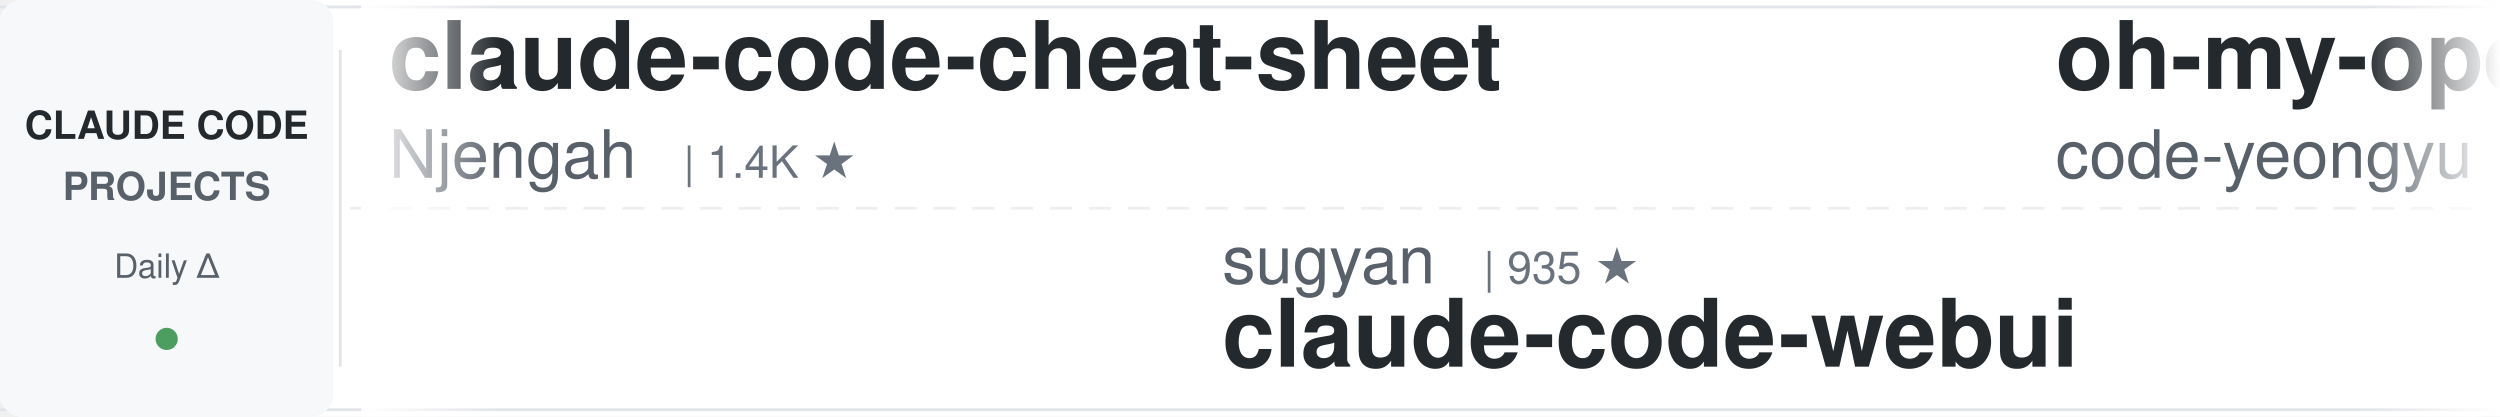
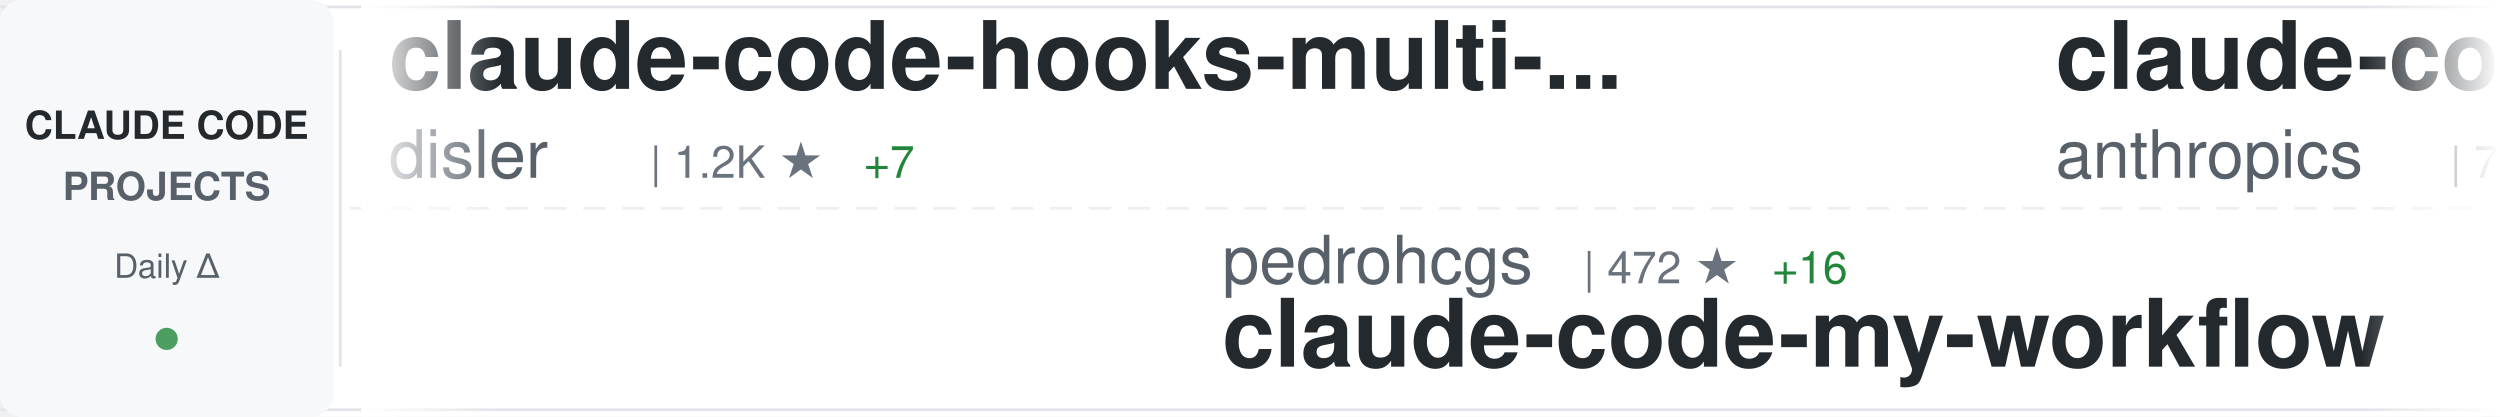
<svg xmlns="http://www.w3.org/2000/svg" width="900" height="150">
  <defs>
    <linearGradient id="awesomeLeftFade" x1="0%" y1="0%" x2="100%" y2="0%">
      <stop offset="0%" style="stop-color:#ffffff;stop-opacity:1" />
      <stop offset="100%" style="stop-color:#ffffff;stop-opacity:0" />
    </linearGradient>
    <linearGradient id="awesomeRightFade" x1="0%" y1="0%" x2="100%" y2="0%">
      <stop offset="0%" style="stop-color:#ffffff;stop-opacity:0" />
      <stop offset="100%" style="stop-color:#ffffff;stop-opacity:1" />
    </linearGradient>
  </defs>
  <rect width="900" height="150" fill="#ffffff" rx="8" />
  <rect x="0" y="2" width="900" height="1" fill="#e1e4e8" />
  <rect x="0" y="147" width="900" height="1" fill="#e1e4e8" />
  <line x1="0" y1="75" x2="900" y2="75" stroke="#e1e4e8" stroke-width="1" stroke-dasharray="8 6" opacity="0.6" />
  <rect x="0" y="0" width="120" height="150" fill="#f6f8fa" rx="8" />
  <text x="60" y="50" font-family="-apple-system, BlinkMacSystemFont, 'Segoe UI', Helvetica, Arial, sans-serif" font-size="14" font-weight="600" fill="#24292e" text-anchor="middle">CLAUDE CODE</text>
  <text x="60" y="72" font-family="-apple-system, BlinkMacSystemFont, 'Segoe UI', Helvetica, Arial, sans-serif" font-size="14" font-weight="600" fill="#586069" text-anchor="middle">PROJECTS</text>
  <text x="60" y="100" font-family="-apple-system, BlinkMacSystemFont, 'Segoe UI', Helvetica, Arial, sans-serif" font-size="12" font-weight="500" fill="#586069" text-anchor="middle">Daily Δ</text>
  <circle cx="60" cy="122" r="4" fill="#22863a" opacity="0.8" />
  <rect x="122" y="18" width="1" height="114" fill="#e1e4e8" />
  <clipPath id="awesomeTickerClip">
    <rect x="130" y="0" width="770" height="150" />
  </clipPath>
  <g clip-path="url(#awesomeTickerClip)">
    <g id="awesomeTickerItems">
      <animateTransform attributeName="transform" attributeType="XML" type="translate" from="0 0" to="-3000 0" dur="54s" repeatCount="indefinite" />
      <g transform="translate(0, 0)">
-         <text x="140" y="32" font-family="-apple-system, BlinkMacSystemFont, 'Segoe UI', Helvetica, Arial, sans-serif" font-size="34" font-weight="600" fill="#24292e">claude-code-cheat-sheet</text>
-         <text x="140" y="64" font-family="-apple-system, BlinkMacSystemFont, 'Segoe UI', Helvetica, Arial, sans-serif" font-size="24" font-weight="400" fill="#586069">Njengah</text>
-         <text x="246" y="64" font-family="-apple-system, BlinkMacSystemFont, 'Segoe UI', Helvetica, Arial, sans-serif" font-size="16" font-weight="500" fill="#6a737d">| 1.4K ★</text>
+         <text x="140" y="32" font-family="-apple-system, BlinkMacSystemFont, 'Segoe UI', Helvetica, Arial, sans-serif" font-size="34" font-weight="600" fill="#24292e">claude-code-hooks-multi-...</text>
+         <text x="140" y="64" font-family="-apple-system, BlinkMacSystemFont, 'Segoe UI', Helvetica, Arial, sans-serif" font-size="24" font-weight="400" fill="#586069">disler</text>
+         <text x="234" y="64" font-family="-apple-system, BlinkMacSystemFont, 'Segoe UI', Helvetica, Arial, sans-serif" font-size="16" font-weight="500" fill="#6a737d">| 1.2K ★</text>
+         <text x="311" y="64" font-family="-apple-system, BlinkMacSystemFont, 'Segoe UI', Helvetica, Arial, sans-serif" font-size="16" font-weight="500" fill="#22863a"> +7</text>
      </g>
      <g transform="translate(300, 0)">
-         <text x="140" y="102" font-family="-apple-system, BlinkMacSystemFont, 'Segoe UI', Helvetica, Arial, sans-serif" font-size="24" font-weight="400" fill="#586069">sugyan</text>
-         <text x="234" y="102" font-family="-apple-system, BlinkMacSystemFont, 'Segoe UI', Helvetica, Arial, sans-serif" font-size="16" font-weight="500" fill="#6a737d">| 935 ★</text>
-         <text x="140" y="132" font-family="-apple-system, BlinkMacSystemFont, 'Segoe UI', Helvetica, Arial, sans-serif" font-size="34" font-weight="600" fill="#24292e">claude-code-webui</text>
+         <text x="140" y="102" font-family="-apple-system, BlinkMacSystemFont, 'Segoe UI', Helvetica, Arial, sans-serif" font-size="24" font-weight="400" fill="#586069">pedrohcgs</text>
+         <text x="270" y="102" font-family="-apple-system, BlinkMacSystemFont, 'Segoe UI', Helvetica, Arial, sans-serif" font-size="16" font-weight="500" fill="#6a737d">| 472 ★</text>
+         <text x="338" y="102" font-family="-apple-system, BlinkMacSystemFont, 'Segoe UI', Helvetica, Arial, sans-serif" font-size="16" font-weight="500" fill="#22863a"> +16</text>
+         <text x="140" y="132" font-family="-apple-system, BlinkMacSystemFont, 'Segoe UI', Helvetica, Arial, sans-serif" font-size="34" font-weight="600" fill="#24292e">claude-code-my-workflow</text>
      </g>
      <g transform="translate(600, 0)">
-         <text x="140" y="32" font-family="-apple-system, BlinkMacSystemFont, 'Segoe UI', Helvetica, Arial, sans-serif" font-size="34" font-weight="600" fill="#24292e">oh-my-opencode</text>
-         <text x="140" y="64" font-family="-apple-system, BlinkMacSystemFont, 'Segoe UI', Helvetica, Arial, sans-serif" font-size="24" font-weight="400" fill="#586069">code-yeongyu</text>
-         <text x="306" y="64" font-family="-apple-system, BlinkMacSystemFont, 'Segoe UI', Helvetica, Arial, sans-serif" font-size="16" font-weight="500" fill="#6a737d">| 35.5K ★</text>
-         <text x="392" y="64" font-family="-apple-system, BlinkMacSystemFont, 'Segoe UI', Helvetica, Arial, sans-serif" font-size="16" font-weight="500" fill="#22863a"> +408</text>
+         <text x="140" y="32" font-family="-apple-system, BlinkMacSystemFont, 'Segoe UI', Helvetica, Arial, sans-serif" font-size="34" font-weight="600" fill="#24292e">claude-code</text>
+         <text x="140" y="64" font-family="-apple-system, BlinkMacSystemFont, 'Segoe UI', Helvetica, Arial, sans-serif" font-size="24" font-weight="400" fill="#586069">anthropics</text>
+         <text x="282" y="64" font-family="-apple-system, BlinkMacSystemFont, 'Segoe UI', Helvetica, Arial, sans-serif" font-size="16" font-weight="500" fill="#6a737d">| 71.7K ★</text>
+         <text x="368" y="64" font-family="-apple-system, BlinkMacSystemFont, 'Segoe UI', Helvetica, Arial, sans-serif" font-size="16" font-weight="500" fill="#22863a"> +697</text>
      </g>
      <g transform="translate(900, 0)">
-         <text x="140" y="102" font-family="-apple-system, BlinkMacSystemFont, 'Segoe UI', Helvetica, Arial, sans-serif" font-size="24" font-weight="400" fill="#586069">router-for-me</text>
-         <text x="318" y="102" font-family="-apple-system, BlinkMacSystemFont, 'Segoe UI', Helvetica, Arial, sans-serif" font-size="16" font-weight="500" fill="#6a737d">| 12.2K ★</text>
-         <text x="404" y="102" font-family="-apple-system, BlinkMacSystemFont, 'Segoe UI', Helvetica, Arial, sans-serif" font-size="16" font-weight="500" fill="#22863a"> +243</text>
-         <text x="140" y="132" font-family="-apple-system, BlinkMacSystemFont, 'Segoe UI', Helvetica, Arial, sans-serif" font-size="34" font-weight="600" fill="#24292e">CLIProxyAPI</text>
+         <text x="140" y="102" font-family="-apple-system, BlinkMacSystemFont, 'Segoe UI', Helvetica, Arial, sans-serif" font-size="24" font-weight="400" fill="#586069">centminmod</text>
+         <text x="282" y="102" font-family="-apple-system, BlinkMacSystemFont, 'Segoe UI', Helvetica, Arial, sans-serif" font-size="16" font-weight="500" fill="#6a737d">| 1.9K ★</text>
+         <text x="140" y="132" font-family="-apple-system, BlinkMacSystemFont, 'Segoe UI', Helvetica, Arial, sans-serif" font-size="34" font-weight="600" fill="#24292e">my-claude-code-setup</text>
      </g>
      <g transform="translate(1200, 0)">
-         <text x="140" y="32" font-family="-apple-system, BlinkMacSystemFont, 'Segoe UI', Helvetica, Arial, sans-serif" font-size="34" font-weight="600" fill="#24292e">nanoclaw</text>
-         <text x="140" y="64" font-family="-apple-system, BlinkMacSystemFont, 'Segoe UI', Helvetica, Arial, sans-serif" font-size="24" font-weight="400" fill="#586069">qwibitai</text>
-         <text x="258" y="64" font-family="-apple-system, BlinkMacSystemFont, 'Segoe UI', Helvetica, Arial, sans-serif" font-size="16" font-weight="500" fill="#6a737d">| 16.3K ★</text>
-         <text x="344" y="64" font-family="-apple-system, BlinkMacSystemFont, 'Segoe UI', Helvetica, Arial, sans-serif" font-size="16" font-weight="500" fill="#22863a"> +569</text>
+         <text x="140" y="32" font-family="-apple-system, BlinkMacSystemFont, 'Segoe UI', Helvetica, Arial, sans-serif" font-size="34" font-weight="600" fill="#24292e">claude-code-router</text>
+         <text x="140" y="64" font-family="-apple-system, BlinkMacSystemFont, 'Segoe UI', Helvetica, Arial, sans-serif" font-size="24" font-weight="400" fill="#586069">musistudio</text>
+         <text x="282" y="64" font-family="-apple-system, BlinkMacSystemFont, 'Segoe UI', Helvetica, Arial, sans-serif" font-size="16" font-weight="500" fill="#6a737d">| 28.6K ★</text>
+         <text x="368" y="64" font-family="-apple-system, BlinkMacSystemFont, 'Segoe UI', Helvetica, Arial, sans-serif" font-size="16" font-weight="500" fill="#22863a"> +83</text>
      </g>
      <g transform="translate(1500, 0)">
-         <text x="140" y="102" font-family="-apple-system, BlinkMacSystemFont, 'Segoe UI', Helvetica, Arial, sans-serif" font-size="24" font-weight="400" fill="#586069">JessyTsui</text>
-         <text x="270" y="102" font-family="-apple-system, BlinkMacSystemFont, 'Segoe UI', Helvetica, Arial, sans-serif" font-size="16" font-weight="500" fill="#6a737d">| 1.1K ★</text>
-         <text x="347" y="102" font-family="-apple-system, BlinkMacSystemFont, 'Segoe UI', Helvetica, Arial, sans-serif" font-size="16" font-weight="500" fill="#22863a"> +4</text>
-         <text x="140" y="132" font-family="-apple-system, BlinkMacSystemFont, 'Segoe UI', Helvetica, Arial, sans-serif" font-size="34" font-weight="600" fill="#24292e">Claude-Code-Remote</text>
+         <text x="140" y="102" font-family="-apple-system, BlinkMacSystemFont, 'Segoe UI', Helvetica, Arial, sans-serif" font-size="24" font-weight="400" fill="#586069">jeremylongshore</text>
+         <text x="342" y="102" font-family="-apple-system, BlinkMacSystemFont, 'Segoe UI', Helvetica, Arial, sans-serif" font-size="16" font-weight="500" fill="#6a737d">| 1.5K ★</text>
+         <text x="419" y="102" font-family="-apple-system, BlinkMacSystemFont, 'Segoe UI', Helvetica, Arial, sans-serif" font-size="16" font-weight="500" fill="#22863a"> +11</text>
+         <text x="140" y="132" font-family="-apple-system, BlinkMacSystemFont, 'Segoe UI', Helvetica, Arial, sans-serif" font-size="34" font-weight="600" fill="#24292e">claude-code-plugins-plus...</text>
      </g>
      <g transform="translate(1800, 0)">
-         <text x="140" y="32" font-family="-apple-system, BlinkMacSystemFont, 'Segoe UI', Helvetica, Arial, sans-serif" font-size="34" font-weight="600" fill="#24292e">idea-claude-code-gui</text>
-         <text x="140" y="64" font-family="-apple-system, BlinkMacSystemFont, 'Segoe UI', Helvetica, Arial, sans-serif" font-size="24" font-weight="400" fill="#586069">zhukunpenglinyutong</text>
-         <text x="390" y="64" font-family="-apple-system, BlinkMacSystemFont, 'Segoe UI', Helvetica, Arial, sans-serif" font-size="16" font-weight="500" fill="#6a737d">| 1.4K ★</text>
-         <text x="467" y="64" font-family="-apple-system, BlinkMacSystemFont, 'Segoe UI', Helvetica, Arial, sans-serif" font-size="16" font-weight="500" fill="#22863a"> +21</text>
+         <text x="140" y="32" font-family="-apple-system, BlinkMacSystemFont, 'Segoe UI', Helvetica, Arial, sans-serif" font-size="34" font-weight="600" fill="#24292e">superdesign</text>
+         <text x="140" y="64" font-family="-apple-system, BlinkMacSystemFont, 'Segoe UI', Helvetica, Arial, sans-serif" font-size="24" font-weight="400" fill="#586069">superdesigndev</text>
+         <text x="330" y="64" font-family="-apple-system, BlinkMacSystemFont, 'Segoe UI', Helvetica, Arial, sans-serif" font-size="16" font-weight="500" fill="#6a737d">| 6.0K ★</text>
+         <text x="407" y="64" font-family="-apple-system, BlinkMacSystemFont, 'Segoe UI', Helvetica, Arial, sans-serif" font-size="16" font-weight="500" fill="#22863a"> +3</text>
      </g>
      <g transform="translate(2100, 0)">
-         <text x="140" y="102" font-family="-apple-system, BlinkMacSystemFont, 'Segoe UI', Helvetica, Arial, sans-serif" font-size="24" font-weight="400" fill="#586069">farion1231</text>
-         <text x="282" y="102" font-family="-apple-system, BlinkMacSystemFont, 'Segoe UI', Helvetica, Arial, sans-serif" font-size="16" font-weight="500" fill="#6a737d">| 21.6K ★</text>
-         <text x="368" y="102" font-family="-apple-system, BlinkMacSystemFont, 'Segoe UI', Helvetica, Arial, sans-serif" font-size="16" font-weight="500" fill="#22863a"> +487</text>
-         <text x="140" y="132" font-family="-apple-system, BlinkMacSystemFont, 'Segoe UI', Helvetica, Arial, sans-serif" font-size="34" font-weight="600" fill="#24292e">cc-switch</text>
+         <text x="140" y="102" font-family="-apple-system, BlinkMacSystemFont, 'Segoe UI', Helvetica, Arial, sans-serif" font-size="24" font-weight="400" fill="#586069">zarazhangrui</text>
+         <text x="306" y="102" font-family="-apple-system, BlinkMacSystemFont, 'Segoe UI', Helvetica, Arial, sans-serif" font-size="16" font-weight="500" fill="#6a737d">| 7.0K ★</text>
+         <text x="383" y="102" font-family="-apple-system, BlinkMacSystemFont, 'Segoe UI', Helvetica, Arial, sans-serif" font-size="16" font-weight="500" fill="#22863a"> +535</text>
+         <text x="140" y="132" font-family="-apple-system, BlinkMacSystemFont, 'Segoe UI', Helvetica, Arial, sans-serif" font-size="34" font-weight="600" fill="#24292e">frontend-slides</text>
      </g>
      <g transform="translate(2400, 0)">
-         <text x="140" y="32" font-family="-apple-system, BlinkMacSystemFont, 'Segoe UI', Helvetica, Arial, sans-serif" font-size="34" font-weight="600" fill="#24292e">claude-code-ide.el</text>
-         <text x="140" y="64" font-family="-apple-system, BlinkMacSystemFont, 'Segoe UI', Helvetica, Arial, sans-serif" font-size="24" font-weight="400" fill="#586069">manzaltu</text>
-         <text x="258" y="64" font-family="-apple-system, BlinkMacSystemFont, 'Segoe UI', Helvetica, Arial, sans-serif" font-size="16" font-weight="500" fill="#6a737d">| 1.4K ★</text>
-         <text x="335" y="64" font-family="-apple-system, BlinkMacSystemFont, 'Segoe UI', Helvetica, Arial, sans-serif" font-size="16" font-weight="500" fill="#22863a"> +2</text>
+         <text x="140" y="32" font-family="-apple-system, BlinkMacSystemFont, 'Segoe UI', Helvetica, Arial, sans-serif" font-size="34" font-weight="600" fill="#24292e">ralph-claude-code</text>
+         <text x="140" y="64" font-family="-apple-system, BlinkMacSystemFont, 'Segoe UI', Helvetica, Arial, sans-serif" font-size="24" font-weight="400" fill="#586069">frankbria</text>
+         <text x="270" y="64" font-family="-apple-system, BlinkMacSystemFont, 'Segoe UI', Helvetica, Arial, sans-serif" font-size="16" font-weight="500" fill="#6a737d">| 7.4K ★</text>
+         <text x="347" y="64" font-family="-apple-system, BlinkMacSystemFont, 'Segoe UI', Helvetica, Arial, sans-serif" font-size="16" font-weight="500" fill="#22863a"> +30</text>
      </g>
      <g transform="translate(2700, 0)">
-         <text x="140" y="102" font-family="-apple-system, BlinkMacSystemFont, 'Segoe UI', Helvetica, Arial, sans-serif" font-size="24" font-weight="400" fill="#586069">danielmiessler</text>
-         <text x="330" y="102" font-family="-apple-system, BlinkMacSystemFont, 'Segoe UI', Helvetica, Arial, sans-serif" font-size="16" font-weight="500" fill="#6a737d">| 9.3K ★</text>
-         <text x="407" y="102" font-family="-apple-system, BlinkMacSystemFont, 'Segoe UI', Helvetica, Arial, sans-serif" font-size="16" font-weight="500" fill="#22863a"> +48</text>
-         <text x="140" y="132" font-family="-apple-system, BlinkMacSystemFont, 'Segoe UI', Helvetica, Arial, sans-serif" font-size="34" font-weight="600" fill="#24292e">Personal_AI_Infrastructu...</text>
+         <text x="140" y="102" font-family="-apple-system, BlinkMacSystemFont, 'Segoe UI', Helvetica, Arial, sans-serif" font-size="24" font-weight="400" fill="#586069">kn1026</text>
+         <text x="234" y="102" font-family="-apple-system, BlinkMacSystemFont, 'Segoe UI', Helvetica, Arial, sans-serif" font-size="16" font-weight="500" fill="#6a737d">| 703 ★</text>
+         <text x="140" y="132" font-family="-apple-system, BlinkMacSystemFont, 'Segoe UI', Helvetica, Arial, sans-serif" font-size="34" font-weight="600" fill="#24292e">cc</text>
      </g>
      <g transform="translate(3000, 0)">
-         <text x="140" y="32" font-family="-apple-system, BlinkMacSystemFont, 'Segoe UI', Helvetica, Arial, sans-serif" font-size="34" font-weight="600" fill="#24292e">claude-code-cheat-sheet</text>
-         <text x="140" y="64" font-family="-apple-system, BlinkMacSystemFont, 'Segoe UI', Helvetica, Arial, sans-serif" font-size="24" font-weight="400" fill="#586069">Njengah</text>
-         <text x="246" y="64" font-family="-apple-system, BlinkMacSystemFont, 'Segoe UI', Helvetica, Arial, sans-serif" font-size="16" font-weight="500" fill="#6a737d">| 1.4K ★</text>
+         <text x="140" y="32" font-family="-apple-system, BlinkMacSystemFont, 'Segoe UI', Helvetica, Arial, sans-serif" font-size="34" font-weight="600" fill="#24292e">claude-code-hooks-multi-...</text>
+         <text x="140" y="64" font-family="-apple-system, BlinkMacSystemFont, 'Segoe UI', Helvetica, Arial, sans-serif" font-size="24" font-weight="400" fill="#586069">disler</text>
+         <text x="234" y="64" font-family="-apple-system, BlinkMacSystemFont, 'Segoe UI', Helvetica, Arial, sans-serif" font-size="16" font-weight="500" fill="#6a737d">| 1.2K ★</text>
+         <text x="311" y="64" font-family="-apple-system, BlinkMacSystemFont, 'Segoe UI', Helvetica, Arial, sans-serif" font-size="16" font-weight="500" fill="#22863a"> +7</text>
      </g>
      <g transform="translate(3300, 0)">
-         <text x="140" y="102" font-family="-apple-system, BlinkMacSystemFont, 'Segoe UI', Helvetica, Arial, sans-serif" font-size="24" font-weight="400" fill="#586069">sugyan</text>
-         <text x="234" y="102" font-family="-apple-system, BlinkMacSystemFont, 'Segoe UI', Helvetica, Arial, sans-serif" font-size="16" font-weight="500" fill="#6a737d">| 935 ★</text>
-         <text x="140" y="132" font-family="-apple-system, BlinkMacSystemFont, 'Segoe UI', Helvetica, Arial, sans-serif" font-size="34" font-weight="600" fill="#24292e">claude-code-webui</text>
+         <text x="140" y="102" font-family="-apple-system, BlinkMacSystemFont, 'Segoe UI', Helvetica, Arial, sans-serif" font-size="24" font-weight="400" fill="#586069">pedrohcgs</text>
+         <text x="270" y="102" font-family="-apple-system, BlinkMacSystemFont, 'Segoe UI', Helvetica, Arial, sans-serif" font-size="16" font-weight="500" fill="#6a737d">| 472 ★</text>
+         <text x="338" y="102" font-family="-apple-system, BlinkMacSystemFont, 'Segoe UI', Helvetica, Arial, sans-serif" font-size="16" font-weight="500" fill="#22863a"> +16</text>
+         <text x="140" y="132" font-family="-apple-system, BlinkMacSystemFont, 'Segoe UI', Helvetica, Arial, sans-serif" font-size="34" font-weight="600" fill="#24292e">claude-code-my-workflow</text>
      </g>
      <g transform="translate(3600, 0)">
-         <text x="140" y="32" font-family="-apple-system, BlinkMacSystemFont, 'Segoe UI', Helvetica, Arial, sans-serif" font-size="34" font-weight="600" fill="#24292e">oh-my-opencode</text>
-         <text x="140" y="64" font-family="-apple-system, BlinkMacSystemFont, 'Segoe UI', Helvetica, Arial, sans-serif" font-size="24" font-weight="400" fill="#586069">code-yeongyu</text>
-         <text x="306" y="64" font-family="-apple-system, BlinkMacSystemFont, 'Segoe UI', Helvetica, Arial, sans-serif" font-size="16" font-weight="500" fill="#6a737d">| 35.5K ★</text>
-         <text x="392" y="64" font-family="-apple-system, BlinkMacSystemFont, 'Segoe UI', Helvetica, Arial, sans-serif" font-size="16" font-weight="500" fill="#22863a"> +408</text>
+         <text x="140" y="32" font-family="-apple-system, BlinkMacSystemFont, 'Segoe UI', Helvetica, Arial, sans-serif" font-size="34" font-weight="600" fill="#24292e">claude-code</text>
+         <text x="140" y="64" font-family="-apple-system, BlinkMacSystemFont, 'Segoe UI', Helvetica, Arial, sans-serif" font-size="24" font-weight="400" fill="#586069">anthropics</text>
+         <text x="282" y="64" font-family="-apple-system, BlinkMacSystemFont, 'Segoe UI', Helvetica, Arial, sans-serif" font-size="16" font-weight="500" fill="#6a737d">| 71.7K ★</text>
+         <text x="368" y="64" font-family="-apple-system, BlinkMacSystemFont, 'Segoe UI', Helvetica, Arial, sans-serif" font-size="16" font-weight="500" fill="#22863a"> +697</text>
      </g>
      <g transform="translate(3900, 0)">
-         <text x="140" y="102" font-family="-apple-system, BlinkMacSystemFont, 'Segoe UI', Helvetica, Arial, sans-serif" font-size="24" font-weight="400" fill="#586069">router-for-me</text>
-         <text x="318" y="102" font-family="-apple-system, BlinkMacSystemFont, 'Segoe UI', Helvetica, Arial, sans-serif" font-size="16" font-weight="500" fill="#6a737d">| 12.2K ★</text>
-         <text x="404" y="102" font-family="-apple-system, BlinkMacSystemFont, 'Segoe UI', Helvetica, Arial, sans-serif" font-size="16" font-weight="500" fill="#22863a"> +243</text>
-         <text x="140" y="132" font-family="-apple-system, BlinkMacSystemFont, 'Segoe UI', Helvetica, Arial, sans-serif" font-size="34" font-weight="600" fill="#24292e">CLIProxyAPI</text>
+         <text x="140" y="102" font-family="-apple-system, BlinkMacSystemFont, 'Segoe UI', Helvetica, Arial, sans-serif" font-size="24" font-weight="400" fill="#586069">centminmod</text>
+         <text x="282" y="102" font-family="-apple-system, BlinkMacSystemFont, 'Segoe UI', Helvetica, Arial, sans-serif" font-size="16" font-weight="500" fill="#6a737d">| 1.9K ★</text>
+         <text x="140" y="132" font-family="-apple-system, BlinkMacSystemFont, 'Segoe UI', Helvetica, Arial, sans-serif" font-size="34" font-weight="600" fill="#24292e">my-claude-code-setup</text>
      </g>
    </g>
  </g>
  <rect x="130" y="0" width="50" height="150" fill="url(#awesomeLeftFade)" />
  <rect x="850" y="0" width="50" height="150" fill="url(#awesomeRightFade)" />
</svg>
